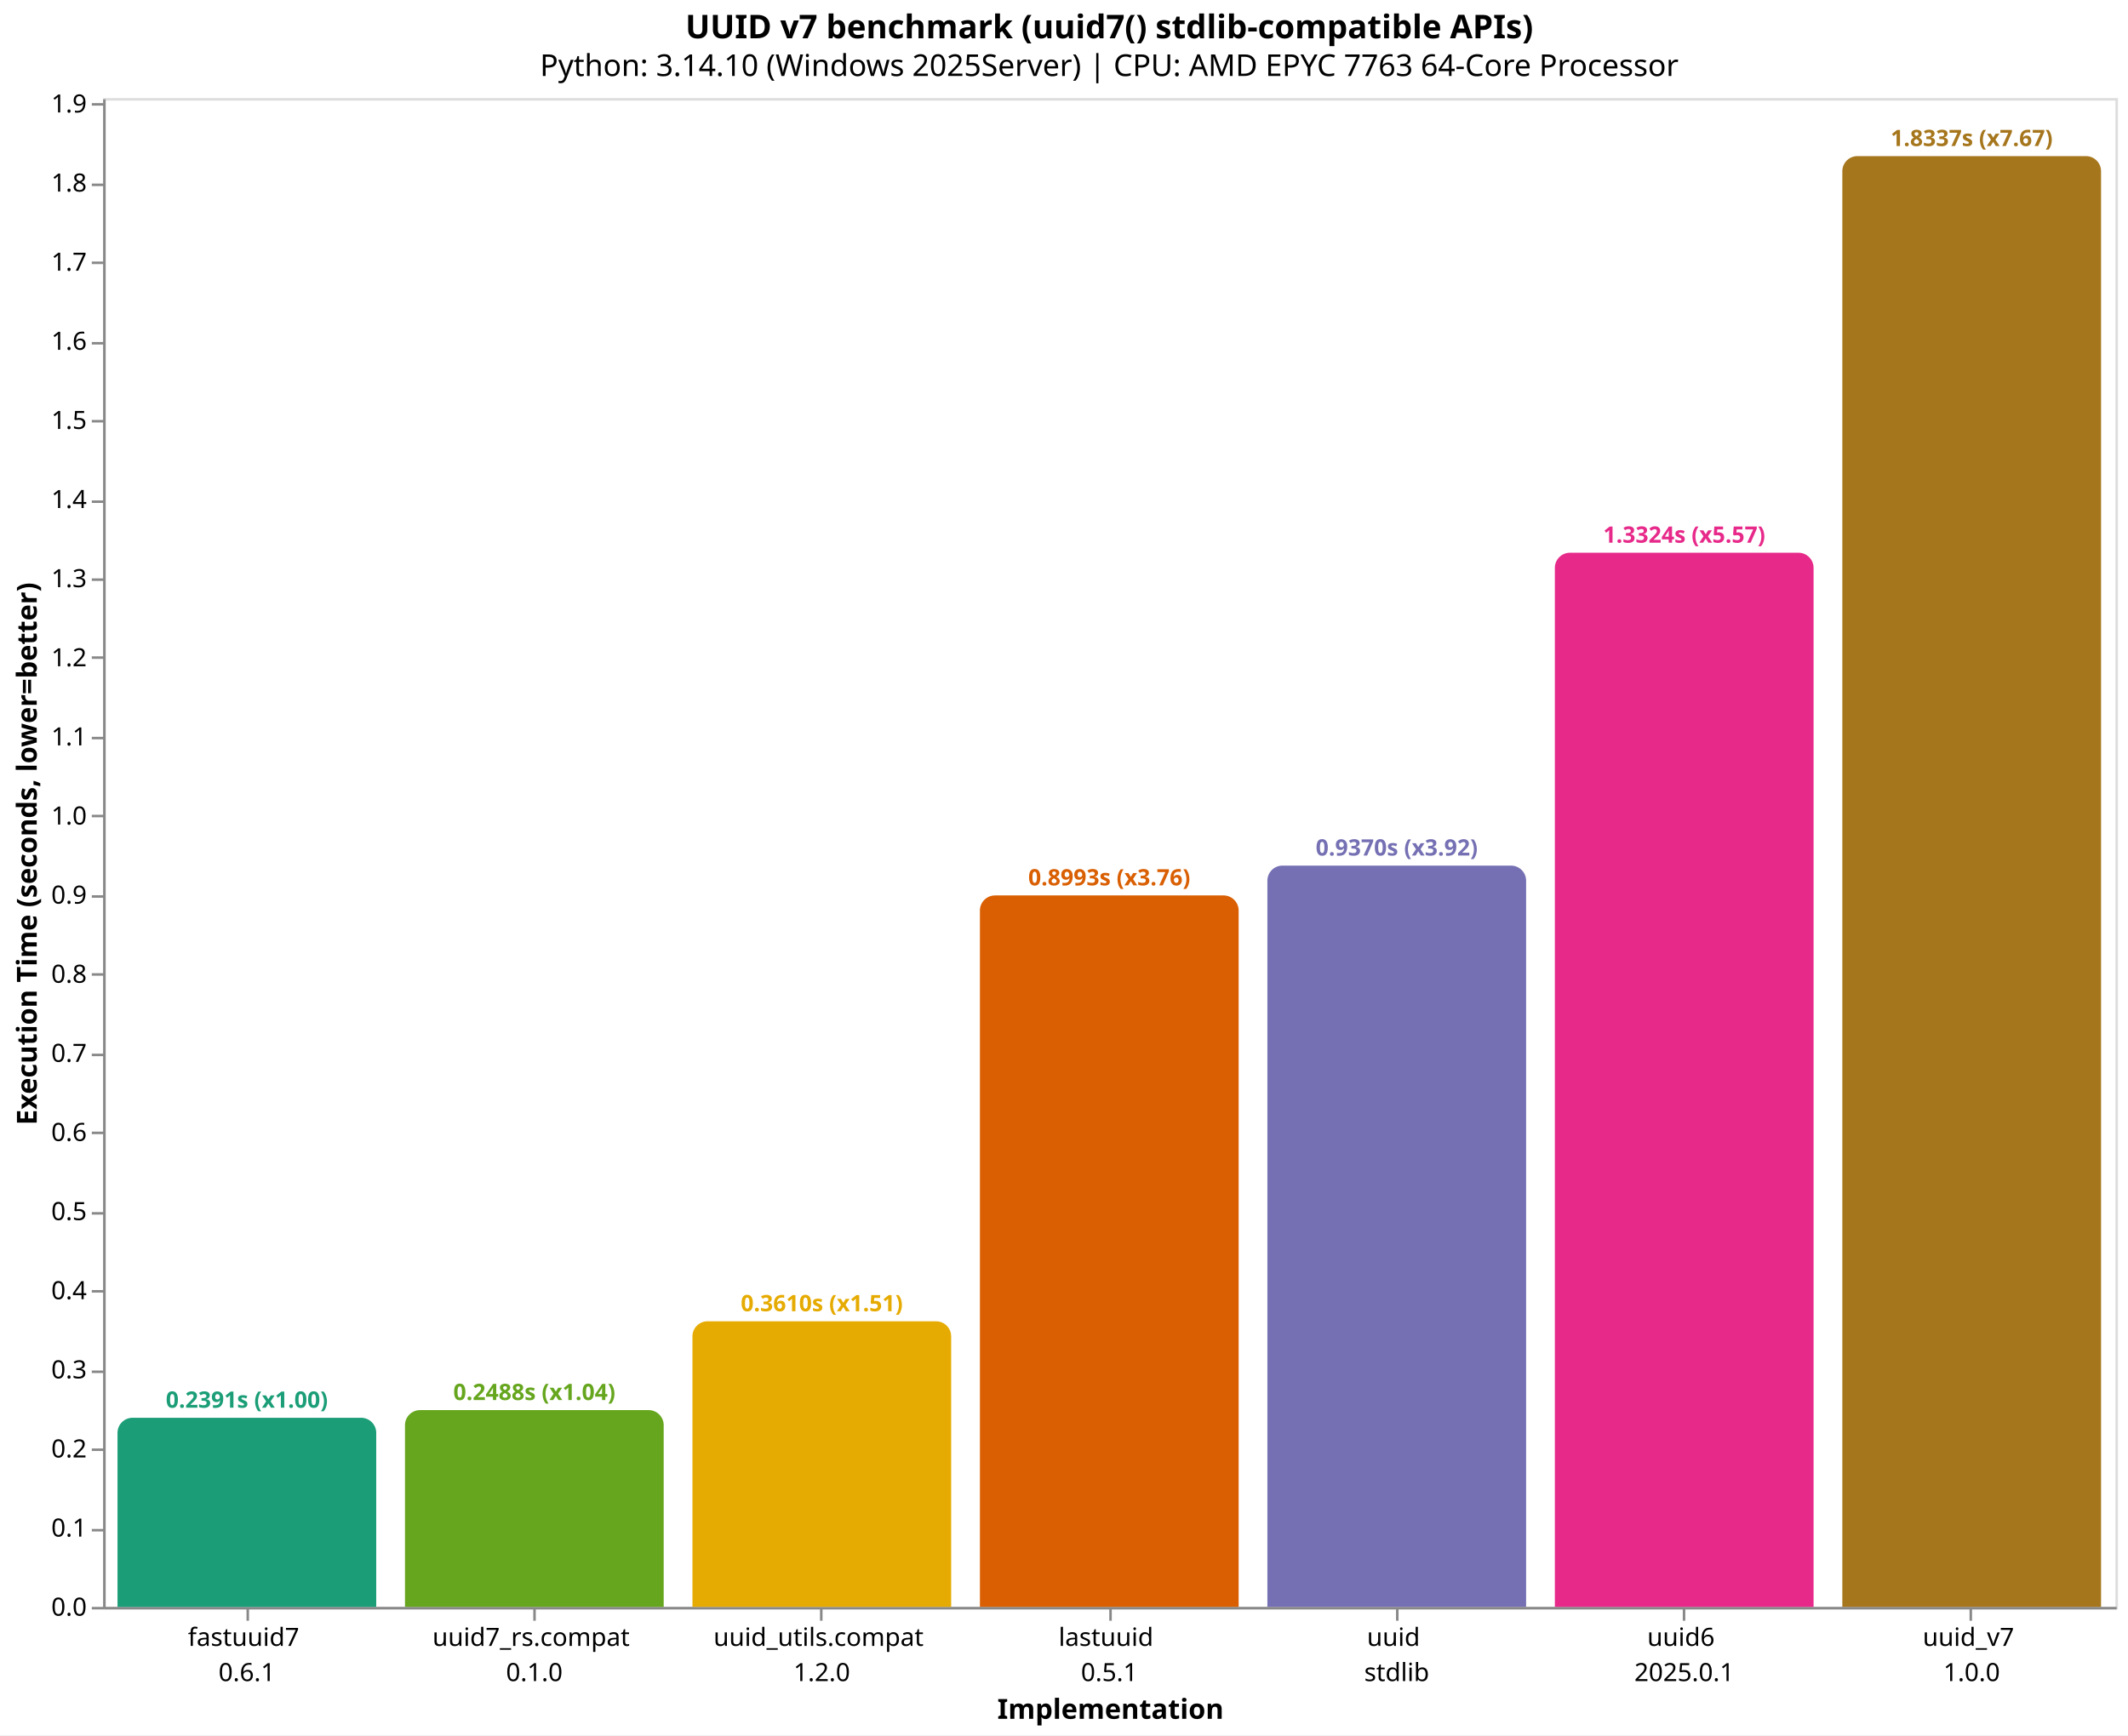
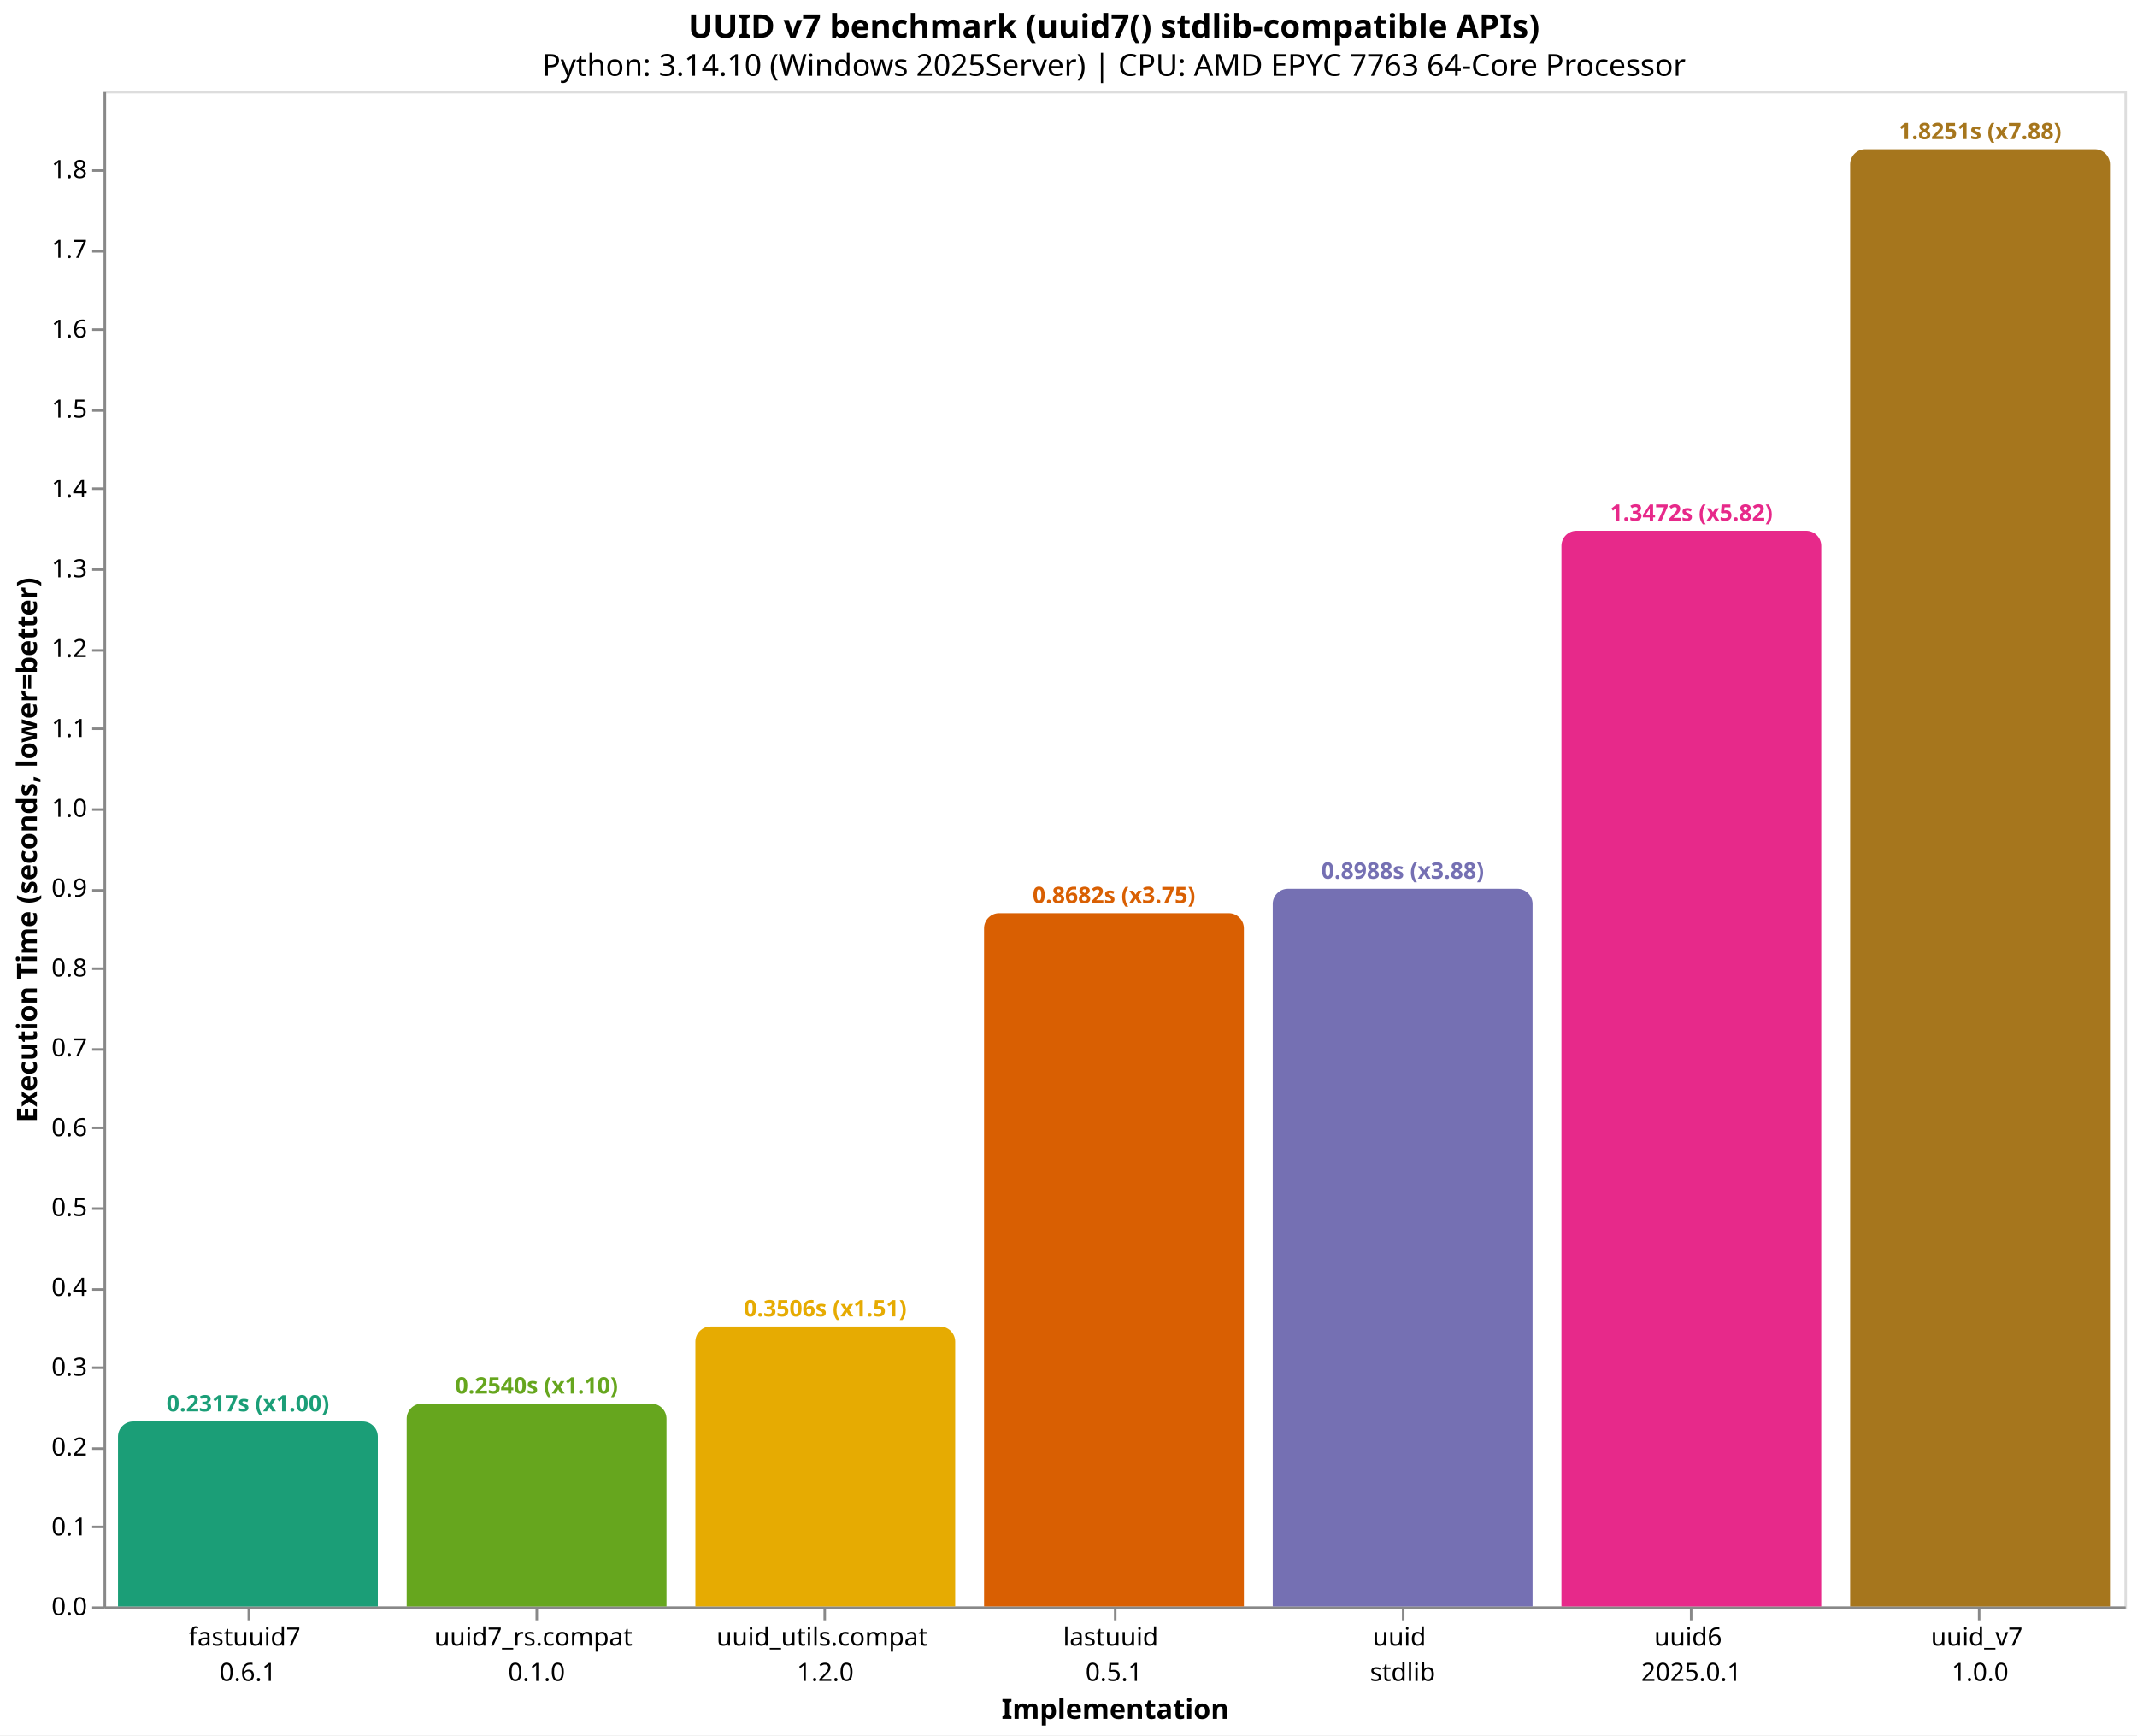
- <svg xmlns="http://www.w3.org/2000/svg" version="1.1" class="marks" width="846" height="690" viewBox="0 0 846 690">
-   <rect width="846" height="690" fill="white" />
-   <g fill="none" stroke-miterlimit="10" transform="translate(41,39)">
+ <svg xmlns="http://www.w3.org/2000/svg" version="1.1" class="marks" width="846" height="687" viewBox="0 0 846 687">
+   <rect width="846" height="687" fill="white" />
+   <g fill="none" stroke-miterlimit="10" transform="translate(41,36)">
    <g class="mark-group role-frame root" role="graphics-object" aria-roledescription="group mark container">
      <g transform="translate(0,0)">
        <path class="background" aria-hidden="true" d="M0.5,0.5h800v600h-800Z" stroke="#ddd" />
        <g>
          <g class="mark-group role-axis" role="graphics-symbol" aria-roledescription="axis" aria-label="X-axis titled 'Implementation' for a discrete scale with 7 values: fastuuid7&#10;0.6.1, uuid7_rs.compat&#10;0.1.0, uuid_utils.compat&#10;1.2.0, lastuuid&#10;0.5.1, uuid&#10;stdlib, uuid6&#10;2025.0.1, uuid_v7&#10;1.0.0">
            <g transform="translate(0.5,600.5)">
              <path class="background" aria-hidden="true" d="M0,0h0v0h0Z" pointer-events="none" />
              <g>
                <g class="mark-rule role-axis-tick" pointer-events="none">
                  <line transform="translate(57,0)" x2="0" y2="5" stroke="#888" stroke-width="1" opacity="1" />
                  <line transform="translate(171,0)" x2="0" y2="5" stroke="#888" stroke-width="1" opacity="1" />
                  <line transform="translate(285,0)" x2="0" y2="5" stroke="#888" stroke-width="1" opacity="1" />
                  <line transform="translate(400,0)" x2="0" y2="5" stroke="#888" stroke-width="1" opacity="1" />
                  <line transform="translate(514,0)" x2="0" y2="5" stroke="#888" stroke-width="1" opacity="1" />
                  <line transform="translate(628,0)" x2="0" y2="5" stroke="#888" stroke-width="1" opacity="1" />
                  <line transform="translate(742,0)" x2="0" y2="5" stroke="#888" stroke-width="1" opacity="1" />
                </g>
                <g class="mark-text role-axis-label" pointer-events="none">
                  <text text-anchor="middle" transform="translate(56.64286,15)" font-family="sans-serif" font-size="10px" fill="#000" opacity="1">
                    <tspan>fastuuid7</tspan>
                    <tspan x="0" dy="14">0.6.1</tspan>
                  </text>
                  <text text-anchor="middle" transform="translate(170.9286,15)" font-family="sans-serif" font-size="10px" fill="#000" opacity="1">
                    <tspan>uuid7_rs.compat</tspan>
                    <tspan x="0" dy="14">0.1.0</tspan>
                  </text>
                  <text text-anchor="middle" transform="translate(285.2143,15)" font-family="sans-serif" font-size="10px" fill="#000" opacity="1">
                    <tspan>uuid_utils.compat</tspan>
                    <tspan x="0" dy="14">1.2.0</tspan>
                  </text>
                  <text text-anchor="middle" transform="translate(399.5,15)" font-family="sans-serif" font-size="10px" fill="#000" opacity="1">
                    <tspan>lastuuid</tspan>
                    <tspan x="0" dy="14">0.5.1</tspan>
                  </text>
                  <text text-anchor="middle" transform="translate(513.7857,15)" font-family="sans-serif" font-size="10px" fill="#000" opacity="1">
                    <tspan>uuid</tspan>
                    <tspan x="0" dy="14">stdlib</tspan>
                  </text>
                  <text text-anchor="middle" transform="translate(628.0714,15)" font-family="sans-serif" font-size="10px" fill="#000" opacity="1">
                    <tspan>uuid6</tspan>
                    <tspan x="0" dy="14">2025.0.1</tspan>
                  </text>
                  <text text-anchor="middle" transform="translate(742.3571,15)" font-family="sans-serif" font-size="10px" fill="#000" opacity="1">
                    <tspan>uuid_v7</tspan>
                    <tspan x="0" dy="14">1.0.0</tspan>
                  </text>
                </g>
                <g class="mark-rule role-axis-domain" pointer-events="none">
                  <line transform="translate(0,0)" x2="800" y2="0" stroke="#888" stroke-width="1" opacity="1" />
                </g>
                <g class="mark-text role-axis-title" pointer-events="none">
                  <text text-anchor="middle" transform="translate(400,44)" font-family="sans-serif" font-size="11px" font-weight="bold" fill="#000" opacity="1">Implementation</text>
                </g>
              </g>
              <path class="foreground" aria-hidden="true" d="" pointer-events="none" display="none" />
            </g>
          </g>
          <g class="mark-group role-axis" role="graphics-symbol" aria-roledescription="axis" aria-label="Y-axis titled 'Execution Time (seconds, lower=better)' for a linear scale with values from 0.0 to 1.9">
            <g transform="translate(0.5,0.5)">
              <path class="background" aria-hidden="true" d="M0,0h0v0h0Z" pointer-events="none" />
              <g>
                <g class="mark-rule role-axis-tick" pointer-events="none">
                  <line transform="translate(0,600)" x2="-5" y2="0" stroke="#888" stroke-width="1" opacity="1" />
-                   <line transform="translate(0,569)" x2="-5" y2="0" stroke="#888" stroke-width="1" opacity="1" />
+                   <line transform="translate(0,568)" x2="-5" y2="0" stroke="#888" stroke-width="1" opacity="1" />
                  <line transform="translate(0,537)" x2="-5" y2="0" stroke="#888" stroke-width="1" opacity="1" />
-                   <line transform="translate(0,506)" x2="-5" y2="0" stroke="#888" stroke-width="1" opacity="1" />
+                   <line transform="translate(0,505)" x2="-5" y2="0" stroke="#888" stroke-width="1" opacity="1" />
                  <line transform="translate(0,474)" x2="-5" y2="0" stroke="#888" stroke-width="1" opacity="1" />
-                   <line transform="translate(0,443)" x2="-5" y2="0" stroke="#888" stroke-width="1" opacity="1" />
-                   <line transform="translate(0,411)" x2="-5" y2="0" stroke="#888" stroke-width="1" opacity="1" />
-                   <line transform="translate(0,380)" x2="-5" y2="0" stroke="#888" stroke-width="1" opacity="1" />
-                   <line transform="translate(0,348)" x2="-5" y2="0" stroke="#888" stroke-width="1" opacity="1" />
-                   <line transform="translate(0,317)" x2="-5" y2="0" stroke="#888" stroke-width="1" opacity="1" />
-                   <line transform="translate(0,285)" x2="-5" y2="0" stroke="#888" stroke-width="1" opacity="1" />
-                   <line transform="translate(0,254)" x2="-5" y2="0" stroke="#888" stroke-width="1" opacity="1" />
-                   <line transform="translate(0,222)" x2="-5" y2="0" stroke="#888" stroke-width="1" opacity="1" />
-                   <line transform="translate(0,191)" x2="-5" y2="0" stroke="#888" stroke-width="1" opacity="1" />
-                   <line transform="translate(0,160)" x2="-5" y2="0" stroke="#888" stroke-width="1" opacity="1" />
-                   <line transform="translate(0,128)" x2="-5" y2="0" stroke="#888" stroke-width="1" opacity="1" />
-                   <line transform="translate(0,97)" x2="-5" y2="0" stroke="#888" stroke-width="1" opacity="1" />
-                   <line transform="translate(0,65)" x2="-5" y2="0" stroke="#888" stroke-width="1" opacity="1" />
-                   <line transform="translate(0,34)" x2="-5" y2="0" stroke="#888" stroke-width="1" opacity="1" />
-                   <line transform="translate(0,2)" x2="-5" y2="0" stroke="#888" stroke-width="1" opacity="1" />
+                   <line transform="translate(0,442)" x2="-5" y2="0" stroke="#888" stroke-width="1" opacity="1" />
+                   <line transform="translate(0,410)" x2="-5" y2="0" stroke="#888" stroke-width="1" opacity="1" />
+                   <line transform="translate(0,379)" x2="-5" y2="0" stroke="#888" stroke-width="1" opacity="1" />
+                   <line transform="translate(0,347)" x2="-5" y2="0" stroke="#888" stroke-width="1" opacity="1" />
+                   <line transform="translate(0,316)" x2="-5" y2="0" stroke="#888" stroke-width="1" opacity="1" />
+                   <line transform="translate(0,284)" x2="-5" y2="0" stroke="#888" stroke-width="1" opacity="1" />
+                   <line transform="translate(0,252)" x2="-5" y2="0" stroke="#888" stroke-width="1" opacity="1" />
+                   <line transform="translate(0,221)" x2="-5" y2="0" stroke="#888" stroke-width="1" opacity="1" />
+                   <line transform="translate(0,189)" x2="-5" y2="0" stroke="#888" stroke-width="1" opacity="1" />
+                   <line transform="translate(0,157)" x2="-5" y2="0" stroke="#888" stroke-width="1" opacity="1" />
+                   <line transform="translate(0,126)" x2="-5" y2="0" stroke="#888" stroke-width="1" opacity="1" />
+                   <line transform="translate(0,94)" x2="-5" y2="0" stroke="#888" stroke-width="1" opacity="1" />
+                   <line transform="translate(0,63)" x2="-5" y2="0" stroke="#888" stroke-width="1" opacity="1" />
+                   <line transform="translate(0,31)" x2="-5" y2="0" stroke="#888" stroke-width="1" opacity="1" />
                </g>
                <g class="mark-text role-axis-label" pointer-events="none">
                  <text text-anchor="end" transform="translate(-7,603)" font-family="sans-serif" font-size="10px" fill="#000" opacity="1">0.0</text>
-                   <text text-anchor="end" transform="translate(-7,571.5378)" font-family="sans-serif" font-size="10px" fill="#000" opacity="1">0.1</text>
-                   <text text-anchor="end" transform="translate(-7,540.0756)" font-family="sans-serif" font-size="10px" fill="#000" opacity="1">0.2</text>
-                   <text text-anchor="end" transform="translate(-7,508.6134)" font-family="sans-serif" font-size="10px" fill="#000" opacity="1">0.3</text>
-                   <text text-anchor="end" transform="translate(-7,477.1512)" font-family="sans-serif" font-size="10px" fill="#000" opacity="1">0.4</text>
-                   <text text-anchor="end" transform="translate(-7,445.6889)" font-family="sans-serif" font-size="10px" fill="#000" opacity="1">0.5</text>
-                   <text text-anchor="end" transform="translate(-7,414.2267)" font-family="sans-serif" font-size="10px" fill="#000" opacity="1">0.6</text>
-                   <text text-anchor="end" transform="translate(-7,382.7645)" font-family="sans-serif" font-size="10px" fill="#000" opacity="1">0.7</text>
-                   <text text-anchor="end" transform="translate(-7,351.3023)" font-family="sans-serif" font-size="10px" fill="#000" opacity="1">0.8</text>
-                   <text text-anchor="end" transform="translate(-7,319.8401)" font-family="sans-serif" font-size="10px" fill="#000" opacity="1">0.9</text>
-                   <text text-anchor="end" transform="translate(-7,288.3779)" font-family="sans-serif" font-size="10px" fill="#000" opacity="1">1.0</text>
-                   <text text-anchor="end" transform="translate(-7,256.9157)" font-family="sans-serif" font-size="10px" fill="#000" opacity="1">1.1</text>
-                   <text text-anchor="end" transform="translate(-7,225.4535)" font-family="sans-serif" font-size="10px" fill="#000" opacity="1">1.2</text>
-                   <text text-anchor="end" transform="translate(-7,193.9912)" font-family="sans-serif" font-size="10px" fill="#000" opacity="1">1.3</text>
-                   <text text-anchor="end" transform="translate(-7,162.529)" font-family="sans-serif" font-size="10px" fill="#000" opacity="1">1.4</text>
-                   <text text-anchor="end" transform="translate(-7,131.0668)" font-family="sans-serif" font-size="10px" fill="#000" opacity="1">1.5</text>
-                   <text text-anchor="end" transform="translate(-7,99.60461)" font-family="sans-serif" font-size="10px" fill="#000" opacity="1">1.6</text>
-                   <text text-anchor="end" transform="translate(-7,68.1424)" font-family="sans-serif" font-size="10px" fill="#000" opacity="1">1.7</text>
-                   <text text-anchor="end" transform="translate(-7,36.68019)" font-family="sans-serif" font-size="10px" fill="#000" opacity="1">1.8</text>
-                   <text text-anchor="end" transform="translate(-7,5.21798)" font-family="sans-serif" font-size="10px" fill="#000" opacity="1">1.9</text>
+                   <text text-anchor="end" transform="translate(-7,571.3889)" font-family="sans-serif" font-size="10px" fill="#000" opacity="1">0.1</text>
+                   <text text-anchor="end" transform="translate(-7,539.7778)" font-family="sans-serif" font-size="10px" fill="#000" opacity="1">0.2</text>
+                   <text text-anchor="end" transform="translate(-7,508.1667)" font-family="sans-serif" font-size="10px" fill="#000" opacity="1">0.3</text>
+                   <text text-anchor="end" transform="translate(-7,476.5556)" font-family="sans-serif" font-size="10px" fill="#000" opacity="1">0.4</text>
+                   <text text-anchor="end" transform="translate(-7,444.9445)" font-family="sans-serif" font-size="10px" fill="#000" opacity="1">0.5</text>
+                   <text text-anchor="end" transform="translate(-7,413.3334)" font-family="sans-serif" font-size="10px" fill="#000" opacity="1">0.6</text>
+                   <text text-anchor="end" transform="translate(-7,381.7223)" font-family="sans-serif" font-size="10px" fill="#000" opacity="1">0.7</text>
+                   <text text-anchor="end" transform="translate(-7,350.1112)" font-family="sans-serif" font-size="10px" fill="#000" opacity="1">0.8</text>
+                   <text text-anchor="end" transform="translate(-7,318.5001)" font-family="sans-serif" font-size="10px" fill="#000" opacity="1">0.9</text>
+                   <text text-anchor="end" transform="translate(-7,286.889)" font-family="sans-serif" font-size="10px" fill="#000" opacity="1">1.0</text>
+                   <text text-anchor="end" transform="translate(-7,255.2779)" font-family="sans-serif" font-size="10px" fill="#000" opacity="1">1.1</text>
+                   <text text-anchor="end" transform="translate(-7,223.6668)" font-family="sans-serif" font-size="10px" fill="#000" opacity="1">1.2</text>
+                   <text text-anchor="end" transform="translate(-7,192.0557)" font-family="sans-serif" font-size="10px" fill="#000" opacity="1">1.3</text>
+                   <text text-anchor="end" transform="translate(-7,160.4446)" font-family="sans-serif" font-size="10px" fill="#000" opacity="1">1.4</text>
+                   <text text-anchor="end" transform="translate(-7,128.8335)" font-family="sans-serif" font-size="10px" fill="#000" opacity="1">1.5</text>
+                   <text text-anchor="end" transform="translate(-7,97.22236)" font-family="sans-serif" font-size="10px" fill="#000" opacity="1">1.6</text>
+                   <text text-anchor="end" transform="translate(-7,65.61125)" font-family="sans-serif" font-size="10px" fill="#000" opacity="1">1.7</text>
+                   <text text-anchor="end" transform="translate(-7,34.00015)" font-family="sans-serif" font-size="10px" fill="#000" opacity="1">1.8</text>
                </g>
                <g class="mark-rule role-axis-domain" pointer-events="none">
                  <line transform="translate(0,600)" x2="0" y2="-600" stroke="#888" stroke-width="1" opacity="1" />
                </g>
                <g class="mark-text role-axis-title" pointer-events="none">
                  <text text-anchor="middle" transform="translate(-24.90137,300) rotate(-90) translate(0,-2)" font-family="sans-serif" font-size="11px" font-weight="bold" fill="#000" opacity="1">Execution Time (seconds, lower=better)</text>
                </g>
              </g>
              <path class="foreground" aria-hidden="true" d="" pointer-events="none" display="none" />
            </g>
          </g>
          <g class="mark-group role-scope" role="graphics-object" aria-roledescription="group mark container">
-             <g transform="translate(5.714286,524.7888)">
-               <path class="background" aria-hidden="true" d="M6,0L96.857,0C100.169,0,102.857,2.689,102.857,6L102.857,75.211C102.857,75.211,102.857,75.211,102.857,75.211L0,75.211C0,75.211,0,75.211,0,75.211L0,6C0,2.689,2.689,0,6,0Z" />
+             <g transform="translate(5.714286,526.7704)">
+               <path class="background" aria-hidden="true" d="M6,0L96.857,0C100.169,0,102.857,2.689,102.857,6L102.857,73.23C102.857,73.23,102.857,73.23,102.857,73.23L0,73.23C0,73.23,0,73.23,0,73.23L0,6C0,2.689,2.689,0,6,0Z" />
              <g clip-path="url(#clip10)">
                <g class="mark-group role-scope" role="graphics-object" aria-roledescription="group mark container">
-                   <g transform="translate(0,-524.7888)">
-                     <path class="background" aria-hidden="true" d="M0,0h102.857v0h-102.857Z" />
-                     <g>
-                       <g class="mark-rect role-mark layer_0_marks" role="graphics-object" aria-roledescription="rect mark container">
-                         <path aria-label="Implementation: fastuuid7&#10;0.6.1; Execution Time (seconds, lower=better): 0.2390524; implementation: fastuuid7; Execution Time (s): 0.2391; Slowdown: 1.00" role="graphics-symbol" aria-roledescription="bar" d="M0,524.789h102.857v75.211h-102.857Z" fill="#1b9e77" />
-                       </g>
-                     </g>
-                     <path class="foreground" aria-hidden="true" d="" display="none" />
-                   </g>
-                 </g>
-               </g>
-               <path class="foreground" aria-hidden="true" d="" display="none" />
-             </g>
-             <g transform="translate(120,521.7358)">
-               <path class="background" aria-hidden="true" d="M6,0L96.857,0C100.169,0,102.857,2.689,102.857,6L102.857,78.264C102.857,78.264,102.857,78.264,102.857,78.264L0,78.264C0,78.264,0,78.264,0,78.264L0,6C0,2.689,2.689,0,6,0Z" />
+                   <g transform="translate(0,-526.7704)">
+                     <path class="background" aria-hidden="true" d="M0,0h102.857v0h-102.857Z" />
+                     <g>
+                       <g class="mark-rect role-mark layer_0_marks" role="graphics-object" aria-roledescription="rect mark container">
+                         <path aria-label="Implementation: fastuuid7&#10;0.6.1; Execution Time (seconds, lower=better): 0.231658; implementation: fastuuid7; Execution Time (s): 0.2317; Slowdown: 1.00" role="graphics-symbol" aria-roledescription="bar" d="M0,526.77h102.857v73.23h-102.857Z" fill="#1b9e77" />
+                       </g>
+                     </g>
+                     <path class="foreground" aria-hidden="true" d="" display="none" />
+                   </g>
+                 </g>
+               </g>
+               <path class="foreground" aria-hidden="true" d="" display="none" />
+             </g>
+             <g transform="translate(120,519.6959)">
+               <path class="background" aria-hidden="true" d="M6,0L96.857,0C100.169,0,102.857,2.689,102.857,6L102.857,80.304C102.857,80.304,102.857,80.304,102.857,80.304L0,80.304C0,80.304,0,80.304,0,80.304L0,6C0,2.689,2.689,0,6,0Z" />
              <g clip-path="url(#clip11)">
                <g class="mark-group role-scope" role="graphics-object" aria-roledescription="group mark container">
-                   <g transform="translate(0,-521.7358)">
-                     <path class="background" aria-hidden="true" d="M0,0h102.857v0h-102.857Z" />
-                     <g>
-                       <g class="mark-rect role-mark layer_0_marks" role="graphics-object" aria-roledescription="rect mark container">
-                         <path aria-label="Implementation: uuid7_rs.compat&#10;0.1.0; Execution Time (seconds, lower=better): 0.2487561; implementation: uuid7_rs.compat; Execution Time (s): 0.2488; Slowdown: 1.04" role="graphics-symbol" aria-roledescription="bar" d="M0,521.736h102.857v78.264h-102.857Z" fill="#66a61e" />
-                       </g>
-                     </g>
-                     <path class="foreground" aria-hidden="true" d="" display="none" />
-                   </g>
-                 </g>
-               </g>
-               <path class="foreground" aria-hidden="true" d="" display="none" />
-             </g>
-             <g transform="translate(234.2857,486.4188)">
-               <path class="background" aria-hidden="true" d="M6,0L96.857,0C100.169,0,102.857,2.689,102.857,6L102.857,113.581C102.857,113.581,102.857,113.581,102.857,113.581L0,113.581C0,113.581,0,113.581,0,113.581L0,6C0,2.689,2.689,0,6,0Z" />
+                   <g transform="translate(0,-519.6959)">
+                     <path class="background" aria-hidden="true" d="M0,0h102.857v0h-102.857Z" />
+                     <g>
+                       <g class="mark-rect role-mark layer_0_marks" role="graphics-object" aria-roledescription="rect mark container">
+                         <path aria-label="Implementation: uuid7_rs.compat&#10;0.1.0; Execution Time (seconds, lower=better): 0.2540376; implementation: uuid7_rs.compat; Execution Time (s): 0.2540; Slowdown: 1.10" role="graphics-symbol" aria-roledescription="bar" d="M0,519.696h102.857v80.304h-102.857Z" fill="#66a61e" />
+                       </g>
+                     </g>
+                     <path class="foreground" aria-hidden="true" d="" display="none" />
+                   </g>
+                 </g>
+               </g>
+               <path class="foreground" aria-hidden="true" d="" display="none" />
+             </g>
+             <g transform="translate(234.2857,489.1836)">
+               <path class="background" aria-hidden="true" d="M6,0L96.857,0C100.169,0,102.857,2.689,102.857,6L102.857,110.816C102.857,110.816,102.857,110.816,102.857,110.816L0,110.816C0,110.816,0,110.816,0,110.816L0,6C0,2.689,2.689,0,6,0Z" />
              <g clip-path="url(#clip12)">
                <g class="mark-group role-scope" role="graphics-object" aria-roledescription="group mark container">
-                   <g transform="translate(0,-486.4188)">
-                     <path class="background" aria-hidden="true" d="M0,0h102.857v0h-102.857Z" />
-                     <g>
-                       <g class="mark-rect role-mark layer_0_marks" role="graphics-object" aria-roledescription="rect mark container">
-                         <path aria-label="Implementation: uuid_utils.compat&#10;1.2.0; Execution Time (seconds, lower=better): 0.3610084; implementation: uuid_utils.compat; Execution Time (s): 0.3610; Slowdown: 1.51" role="graphics-symbol" aria-roledescription="bar" d="M0,486.419h102.857v113.581h-102.857Z" fill="#e6ab02" />
-                       </g>
-                     </g>
-                     <path class="foreground" aria-hidden="true" d="" display="none" />
-                   </g>
-                 </g>
-               </g>
-               <path class="foreground" aria-hidden="true" d="" display="none" />
-             </g>
-             <g transform="translate(348.5714,317.0754)">
-               <path class="background" aria-hidden="true" d="M6,0L96.857,0C100.169,0,102.857,2.689,102.857,6L102.857,282.925C102.857,282.925,102.857,282.925,102.857,282.925L0,282.925C0,282.925,0,282.925,0,282.925L0,6C0,2.689,2.689,0,6,0Z" />
+                   <g transform="translate(0,-489.1836)">
+                     <path class="background" aria-hidden="true" d="M0,0h102.857v0h-102.857Z" />
+                     <g>
+                       <g class="mark-rect role-mark layer_0_marks" role="graphics-object" aria-roledescription="rect mark container">
+                         <path aria-label="Implementation: uuid_utils.compat&#10;1.2.0; Execution Time (seconds, lower=better): 0.3505617; implementation: uuid_utils.compat; Execution Time (s): 0.3506; Slowdown: 1.51" role="graphics-symbol" aria-roledescription="bar" d="M0,489.184h102.857v110.816h-102.857Z" fill="#e6ab02" />
+                       </g>
+                     </g>
+                     <path class="foreground" aria-hidden="true" d="" display="none" />
+                   </g>
+                 </g>
+               </g>
+               <path class="foreground" aria-hidden="true" d="" display="none" />
+             </g>
+             <g transform="translate(348.5714,325.5375)">
+               <path class="background" aria-hidden="true" d="M6,0L96.857,0C100.169,0,102.857,2.689,102.857,6L102.857,274.462C102.857,274.462,102.857,274.462,102.857,274.462L0,274.462C0,274.462,0,274.462,0,274.462L0,6C0,2.689,2.689,0,6,0Z" />
              <g clip-path="url(#clip13)">
                <g class="mark-group role-scope" role="graphics-object" aria-roledescription="group mark container">
-                   <g transform="translate(0,-317.0754)">
-                     <path class="background" aria-hidden="true" d="M0,0h102.857v0h-102.857Z" />
-                     <g>
-                       <g class="mark-rect role-mark layer_0_marks" role="graphics-object" aria-roledescription="rect mark container">
-                         <path aria-label="Implementation: lastuuid&#10;0.5.1; Execution Time (seconds, lower=better): 0.8992522; implementation: lastuuid; Execution Time (s): 0.8993; Slowdown: 3.76" role="graphics-symbol" aria-roledescription="bar" d="M0,317.075h102.857v282.925h-102.857Z" fill="#d95f02" />
-                       </g>
-                     </g>
-                     <path class="foreground" aria-hidden="true" d="" display="none" />
-                   </g>
-                 </g>
-               </g>
-               <path class="foreground" aria-hidden="true" d="" display="none" />
-             </g>
-             <g transform="translate(462.8571,305.212)">
-               <path class="background" aria-hidden="true" d="M6,0L96.857,0C100.169,0,102.857,2.689,102.857,6L102.857,294.788C102.857,294.788,102.857,294.788,102.857,294.788L0,294.788C0,294.788,0,294.788,0,294.788L0,6C0,2.689,2.689,0,6,0Z" />
+                   <g transform="translate(0,-325.5375)">
+                     <path class="background" aria-hidden="true" d="M0,0h102.857v0h-102.857Z" />
+                     <g>
+                       <g class="mark-rect role-mark layer_0_marks" role="graphics-object" aria-roledescription="rect mark container">
+                         <path aria-label="Implementation: lastuuid&#10;0.5.1; Execution Time (seconds, lower=better): 0.8682471; implementation: lastuuid; Execution Time (s): 0.8682; Slowdown: 3.75" role="graphics-symbol" aria-roledescription="bar" d="M0,325.538h102.857v274.462h-102.857Z" fill="#d95f02" />
+                       </g>
+                     </g>
+                     <path class="foreground" aria-hidden="true" d="" display="none" />
+                   </g>
+                 </g>
+               </g>
+               <path class="foreground" aria-hidden="true" d="" display="none" />
+             </g>
+             <g transform="translate(462.8571,315.8718)">
+               <path class="background" aria-hidden="true" d="M6,0L96.857,0C100.169,0,102.857,2.689,102.857,6L102.857,284.128C102.857,284.128,102.857,284.128,102.857,284.128L0,284.128C0,284.128,0,284.128,0,284.128L0,6C0,2.689,2.689,0,6,0Z" />
              <g clip-path="url(#clip14)">
                <g class="mark-group role-scope" role="graphics-object" aria-roledescription="group mark container">
-                   <g transform="translate(0,-305.212)">
-                     <path class="background" aria-hidden="true" d="M0,0h102.857v0h-102.857Z" />
-                     <g>
-                       <g class="mark-rect role-mark layer_0_marks" role="graphics-object" aria-roledescription="rect mark container">
-                         <path aria-label="Implementation: uuid&#10;stdlib; Execution Time (seconds, lower=better): 0.9369588; implementation: uuid; Execution Time (s): 0.9370; Slowdown: 3.92" role="graphics-symbol" aria-roledescription="bar" d="M0,305.212h102.857v294.788h-102.857Z" fill="#7570b3" />
-                       </g>
-                     </g>
-                     <path class="foreground" aria-hidden="true" d="" display="none" />
-                   </g>
-                 </g>
-               </g>
-               <path class="foreground" aria-hidden="true" d="" display="none" />
-             </g>
-             <g transform="translate(577.1429,180.8016)">
-               <path class="background" aria-hidden="true" d="M6,0L96.857,0C100.169,0,102.857,2.689,102.857,6L102.857,419.198C102.857,419.198,102.857,419.198,102.857,419.198L0,419.198C0,419.198,0,419.198,0,419.198L0,6C0,2.689,2.689,0,6,0Z" />
+                   <g transform="translate(0,-315.8718)">
+                     <path class="background" aria-hidden="true" d="M0,0h102.857v0h-102.857Z" />
+                     <g>
+                       <g class="mark-rect role-mark layer_0_marks" role="graphics-object" aria-roledescription="rect mark container">
+                         <path aria-label="Implementation: uuid&#10;stdlib; Execution Time (seconds, lower=better): 0.898824; implementation: uuid; Execution Time (s): 0.8988; Slowdown: 3.88" role="graphics-symbol" aria-roledescription="bar" d="M0,315.872h102.857v284.128h-102.857Z" fill="#7570b3" />
+                       </g>
+                     </g>
+                     <path class="foreground" aria-hidden="true" d="" display="none" />
+                   </g>
+                 </g>
+               </g>
+               <path class="foreground" aria-hidden="true" d="" display="none" />
+             </g>
+             <g transform="translate(577.1429,174.142)">
+               <path class="background" aria-hidden="true" d="M6,0L96.857,0C100.169,0,102.857,2.689,102.857,6L102.857,425.858C102.857,425.858,102.857,425.858,102.857,425.858L0,425.858C0,425.858,0,425.858,0,425.858L0,6C0,2.689,2.689,0,6,0Z" />
              <g clip-path="url(#clip15)">
                <g class="mark-group role-scope" role="graphics-object" aria-roledescription="group mark container">
-                   <g transform="translate(0,-180.8016)">
-                     <path class="background" aria-hidden="true" d="M0,0h102.857v0h-102.857Z" />
-                     <g>
-                       <g class="mark-rect role-mark layer_0_marks" role="graphics-object" aria-roledescription="rect mark container">
-                         <path aria-label="Implementation: uuid6&#10;2025.0.1; Execution Time (seconds, lower=better): 1.3323868; implementation: uuid6; Execution Time (s): 1.3324; Slowdown: 5.57" role="graphics-symbol" aria-roledescription="bar" d="M0,180.802h102.857v419.198h-102.857Z" fill="#e7298a" />
+                   <g transform="translate(0,-174.142)">
+                     <path class="background" aria-hidden="true" d="M0,0h102.857v0h-102.857Z" />
+                     <g>
+                       <g class="mark-rect role-mark layer_0_marks" role="graphics-object" aria-roledescription="rect mark container">
+                         <path aria-label="Implementation: uuid6&#10;2025.0.1; Execution Time (seconds, lower=better): 1.3471786; implementation: uuid6; Execution Time (s): 1.3472; Slowdown: 5.82" role="graphics-symbol" aria-roledescription="bar" d="M0,174.142h102.857v425.858h-102.857Z" fill="#e7298a" />
                      </g>
                    </g>
                    <path class="foreground" aria-hidden="true" d="" display="none" />
                  </g>
                </g>
              </g>
              <path class="foreground" aria-hidden="true" d="" display="none" />
            </g>
            <g transform="translate(691.4286,23.07692)">
              <path class="background" aria-hidden="true" d="M6,0L96.857,0C100.169,0,102.857,2.689,102.857,6L102.857,576.923C102.857,576.923,102.857,576.923,102.857,576.923L0,576.923C0,576.923,0,576.923,0,576.923L0,6C0,2.689,2.689,0,6,0Z" />
              <g clip-path="url(#clip16)">
                <g class="mark-group role-scope" role="graphics-object" aria-roledescription="group mark container">
                  <g transform="translate(0,-23.07692)">
                    <path class="background" aria-hidden="true" d="M0,0h102.857v0h-102.857Z" />
                    <g>
                      <g class="mark-rect role-mark layer_0_marks" role="graphics-object" aria-roledescription="rect mark container">
-                         <path aria-label="Implementation: uuid_v7&#10;1.0.0; Execution Time (seconds, lower=better): 1.8337016; implementation: uuid_v7; Execution Time (s): 1.8337; Slowdown: 7.67" role="graphics-symbol" aria-roledescription="bar" d="M0,23.077h102.857v576.923h-102.857Z" fill="#a6761d" />
+                         <path aria-label="Implementation: uuid_v7&#10;1.0.0; Execution Time (seconds, lower=better): 1.8250647; implementation: uuid_v7; Execution Time (s): 1.8251; Slowdown: 7.88" role="graphics-symbol" aria-roledescription="bar" d="M0,23.077h102.857v576.923h-102.857Z" fill="#a6761d" />
                      </g>
                    </g>
                    <path class="foreground" aria-hidden="true" d="" display="none" />
                  </g>
                </g>
              </g>
              <path class="foreground" aria-hidden="true" d="" display="none" />
            </g>
          </g>
          <g class="mark-text role-mark layer_1_marks" role="graphics-object" aria-roledescription="text mark container">
-             <text aria-label="Implementation: fastuuid7&#10;0.6.1; Execution Time (seconds, lower=better): 0.2390524; implementation: fastuuid7; label: 0.2391s (x1.00); Execution Time (s): 0.2391; Slowdown: 1.00" role="graphics-symbol" aria-roledescription="text mark" text-anchor="middle" transform="translate(57.14286,520.7888)" font-family="sans-serif" font-size="9px" font-weight="bold" fill="#1b9e77">0.2391s (x1.00)</text>
-             <text aria-label="Implementation: uuid7_rs.compat&#10;0.1.0; Execution Time (seconds, lower=better): 0.2487561; implementation: uuid7_rs.compat; label: 0.2488s (x1.04); Execution Time (s): 0.2488; Slowdown: 1.04" role="graphics-symbol" aria-roledescription="text mark" text-anchor="middle" transform="translate(171.4286,517.7358)" font-family="sans-serif" font-size="9px" font-weight="bold" fill="#66a61e">0.2488s (x1.04)</text>
-             <text aria-label="Implementation: uuid_utils.compat&#10;1.2.0; Execution Time (seconds, lower=better): 0.3610084; implementation: uuid_utils.compat; label: 0.3610s (x1.51); Execution Time (s): 0.3610; Slowdown: 1.51" role="graphics-symbol" aria-roledescription="text mark" text-anchor="middle" transform="translate(285.7143,482.4188)" font-family="sans-serif" font-size="9px" font-weight="bold" fill="#e6ab02">0.3610s (x1.51)</text>
-             <text aria-label="Implementation: lastuuid&#10;0.5.1; Execution Time (seconds, lower=better): 0.8992522; implementation: lastuuid; label: 0.8993s (x3.76); Execution Time (s): 0.8993; Slowdown: 3.76" role="graphics-symbol" aria-roledescription="text mark" text-anchor="middle" transform="translate(400,313.0754)" font-family="sans-serif" font-size="9px" font-weight="bold" fill="#d95f02">0.8993s (x3.76)</text>
-             <text aria-label="Implementation: uuid&#10;stdlib; Execution Time (seconds, lower=better): 0.9369588; implementation: uuid; label: 0.9370s (x3.92); Execution Time (s): 0.9370; Slowdown: 3.92" role="graphics-symbol" aria-roledescription="text mark" text-anchor="middle" transform="translate(514.2857,301.212)" font-family="sans-serif" font-size="9px" font-weight="bold" fill="#7570b3">0.9370s (x3.92)</text>
-             <text aria-label="Implementation: uuid6&#10;2025.0.1; Execution Time (seconds, lower=better): 1.3323868; implementation: uuid6; label: 1.3324s (x5.57); Execution Time (s): 1.3324; Slowdown: 5.57" role="graphics-symbol" aria-roledescription="text mark" text-anchor="middle" transform="translate(628.5714,176.8016)" font-family="sans-serif" font-size="9px" font-weight="bold" fill="#e7298a">1.3324s (x5.57)</text>
-             <text aria-label="Implementation: uuid_v7&#10;1.0.0; Execution Time (seconds, lower=better): 1.8337016; implementation: uuid_v7; label: 1.8337s (x7.67); Execution Time (s): 1.8337; Slowdown: 7.67" role="graphics-symbol" aria-roledescription="text mark" text-anchor="middle" transform="translate(742.8571,19.07692)" font-family="sans-serif" font-size="9px" font-weight="bold" fill="#a6761d">1.8337s (x7.67)</text>
+             <text aria-label="Implementation: fastuuid7&#10;0.6.1; Execution Time (seconds, lower=better): 0.231658; implementation: fastuuid7; label: 0.2317s (x1.00); Execution Time (s): 0.2317; Slowdown: 1.00" role="graphics-symbol" aria-roledescription="text mark" text-anchor="middle" transform="translate(57.14286,522.7704)" font-family="sans-serif" font-size="9px" font-weight="bold" fill="#1b9e77">0.2317s (x1.00)</text>
+             <text aria-label="Implementation: uuid7_rs.compat&#10;0.1.0; Execution Time (seconds, lower=better): 0.2540376; implementation: uuid7_rs.compat; label: 0.2540s (x1.10); Execution Time (s): 0.2540; Slowdown: 1.10" role="graphics-symbol" aria-roledescription="text mark" text-anchor="middle" transform="translate(171.4286,515.6959)" font-family="sans-serif" font-size="9px" font-weight="bold" fill="#66a61e">0.2540s (x1.10)</text>
+             <text aria-label="Implementation: uuid_utils.compat&#10;1.2.0; Execution Time (seconds, lower=better): 0.3505617; implementation: uuid_utils.compat; label: 0.3506s (x1.51); Execution Time (s): 0.3506; Slowdown: 1.51" role="graphics-symbol" aria-roledescription="text mark" text-anchor="middle" transform="translate(285.7143,485.1836)" font-family="sans-serif" font-size="9px" font-weight="bold" fill="#e6ab02">0.3506s (x1.51)</text>
+             <text aria-label="Implementation: lastuuid&#10;0.5.1; Execution Time (seconds, lower=better): 0.8682471; implementation: lastuuid; label: 0.8682s (x3.75); Execution Time (s): 0.8682; Slowdown: 3.75" role="graphics-symbol" aria-roledescription="text mark" text-anchor="middle" transform="translate(400,321.5375)" font-family="sans-serif" font-size="9px" font-weight="bold" fill="#d95f02">0.8682s (x3.75)</text>
+             <text aria-label="Implementation: uuid&#10;stdlib; Execution Time (seconds, lower=better): 0.898824; implementation: uuid; label: 0.8988s (x3.88); Execution Time (s): 0.8988; Slowdown: 3.88" role="graphics-symbol" aria-roledescription="text mark" text-anchor="middle" transform="translate(514.2857,311.8718)" font-family="sans-serif" font-size="9px" font-weight="bold" fill="#7570b3">0.8988s (x3.88)</text>
+             <text aria-label="Implementation: uuid6&#10;2025.0.1; Execution Time (seconds, lower=better): 1.3471786; implementation: uuid6; label: 1.3472s (x5.82); Execution Time (s): 1.3472; Slowdown: 5.82" role="graphics-symbol" aria-roledescription="text mark" text-anchor="middle" transform="translate(628.5714,170.142)" font-family="sans-serif" font-size="9px" font-weight="bold" fill="#e7298a">1.3472s (x5.82)</text>
+             <text aria-label="Implementation: uuid_v7&#10;1.0.0; Execution Time (seconds, lower=better): 1.8250647; implementation: uuid_v7; label: 1.8251s (x7.88); Execution Time (s): 1.8251; Slowdown: 7.88" role="graphics-symbol" aria-roledescription="text mark" text-anchor="middle" transform="translate(742.8571,19.07692)" font-family="sans-serif" font-size="9px" font-weight="bold" fill="#a6761d">1.8251s (x7.88)</text>
          </g>
          <g class="mark-group role-title">
-             <g transform="translate(400,-33.78202)">
+             <g transform="translate(400,-31)">
              <path class="background" aria-hidden="true" d="M0,0h0v0h0Z" pointer-events="none" />
              <g>
                <g class="mark-text role-title-text" role="graphics-symbol" aria-roledescription="title" aria-label="Title text 'UUID v7 benchmark (uuid7() stdlib-compatible APIs)'" pointer-events="none">
                  <text text-anchor="middle" transform="translate(0,10)" font-family="sans-serif" font-size="13px" font-weight="bold" fill="#000" opacity="1">UUID v7 benchmark (uuid7() stdlib-compatible APIs)</text>
                </g>
                <g class="mark-text role-title-subtitle" role="graphics-symbol" aria-roledescription="subtitle" aria-label="Subtitle text 'Python: 3.14.10 (Windows 2025Server) | CPU: AMD EPYC 7763 64-Core Processor'" pointer-events="none">
                  <text text-anchor="middle" transform="translate(0,25)" font-family="sans-serif" font-size="12px" fill="#000" opacity="1">Python: 3.14.10 (Windows 2025Server) | CPU: AMD EPYC 7763 64-Core Processor</text>
                </g>
              </g>
              <path class="foreground" aria-hidden="true" d="" pointer-events="none" display="none" />
            </g>
          </g>
        </g>
        <path class="foreground" aria-hidden="true" d="" display="none" />
      </g>
    </g>
  </g>
  <defs>
    <clipPath id="clip10">
-       <path d="M6,0L96.857,0C100.169,0,102.857,2.689,102.857,6L102.857,75.211C102.857,75.211,102.857,75.211,102.857,75.211L0,75.211C0,75.211,0,75.211,0,75.211L0,6C0,2.689,2.689,0,6,0Z" />
+       <path d="M6,0L96.857,0C100.169,0,102.857,2.689,102.857,6L102.857,73.23C102.857,73.23,102.857,73.23,102.857,73.23L0,73.23C0,73.23,0,73.23,0,73.23L0,6C0,2.689,2.689,0,6,0Z" />
    </clipPath>
    <clipPath id="clip11">
-       <path d="M6,0L96.857,0C100.169,0,102.857,2.689,102.857,6L102.857,78.264C102.857,78.264,102.857,78.264,102.857,78.264L0,78.264C0,78.264,0,78.264,0,78.264L0,6C0,2.689,2.689,0,6,0Z" />
+       <path d="M6,0L96.857,0C100.169,0,102.857,2.689,102.857,6L102.857,80.304C102.857,80.304,102.857,80.304,102.857,80.304L0,80.304C0,80.304,0,80.304,0,80.304L0,6C0,2.689,2.689,0,6,0Z" />
    </clipPath>
    <clipPath id="clip12">
-       <path d="M6,0L96.857,0C100.169,0,102.857,2.689,102.857,6L102.857,113.581C102.857,113.581,102.857,113.581,102.857,113.581L0,113.581C0,113.581,0,113.581,0,113.581L0,6C0,2.689,2.689,0,6,0Z" />
+       <path d="M6,0L96.857,0C100.169,0,102.857,2.689,102.857,6L102.857,110.816C102.857,110.816,102.857,110.816,102.857,110.816L0,110.816C0,110.816,0,110.816,0,110.816L0,6C0,2.689,2.689,0,6,0Z" />
    </clipPath>
    <clipPath id="clip13">
-       <path d="M6,0L96.857,0C100.169,0,102.857,2.689,102.857,6L102.857,282.925C102.857,282.925,102.857,282.925,102.857,282.925L0,282.925C0,282.925,0,282.925,0,282.925L0,6C0,2.689,2.689,0,6,0Z" />
+       <path d="M6,0L96.857,0C100.169,0,102.857,2.689,102.857,6L102.857,274.462C102.857,274.462,102.857,274.462,102.857,274.462L0,274.462C0,274.462,0,274.462,0,274.462L0,6C0,2.689,2.689,0,6,0Z" />
    </clipPath>
    <clipPath id="clip14">
-       <path d="M6,0L96.857,0C100.169,0,102.857,2.689,102.857,6L102.857,294.788C102.857,294.788,102.857,294.788,102.857,294.788L0,294.788C0,294.788,0,294.788,0,294.788L0,6C0,2.689,2.689,0,6,0Z" />
+       <path d="M6,0L96.857,0C100.169,0,102.857,2.689,102.857,6L102.857,284.128C102.857,284.128,102.857,284.128,102.857,284.128L0,284.128C0,284.128,0,284.128,0,284.128L0,6C0,2.689,2.689,0,6,0Z" />
    </clipPath>
    <clipPath id="clip15">
-       <path d="M6,0L96.857,0C100.169,0,102.857,2.689,102.857,6L102.857,419.198C102.857,419.198,102.857,419.198,102.857,419.198L0,419.198C0,419.198,0,419.198,0,419.198L0,6C0,2.689,2.689,0,6,0Z" />
+       <path d="M6,0L96.857,0C100.169,0,102.857,2.689,102.857,6L102.857,425.858C102.857,425.858,102.857,425.858,102.857,425.858L0,425.858C0,425.858,0,425.858,0,425.858L0,6C0,2.689,2.689,0,6,0Z" />
    </clipPath>
    <clipPath id="clip16">
      <path d="M6,0L96.857,0C100.169,0,102.857,2.689,102.857,6L102.857,576.923C102.857,576.923,102.857,576.923,102.857,576.923L0,576.923C0,576.923,0,576.923,0,576.923L0,6C0,2.689,2.689,0,6,0Z" />
    </clipPath>
  </defs>
</svg>
